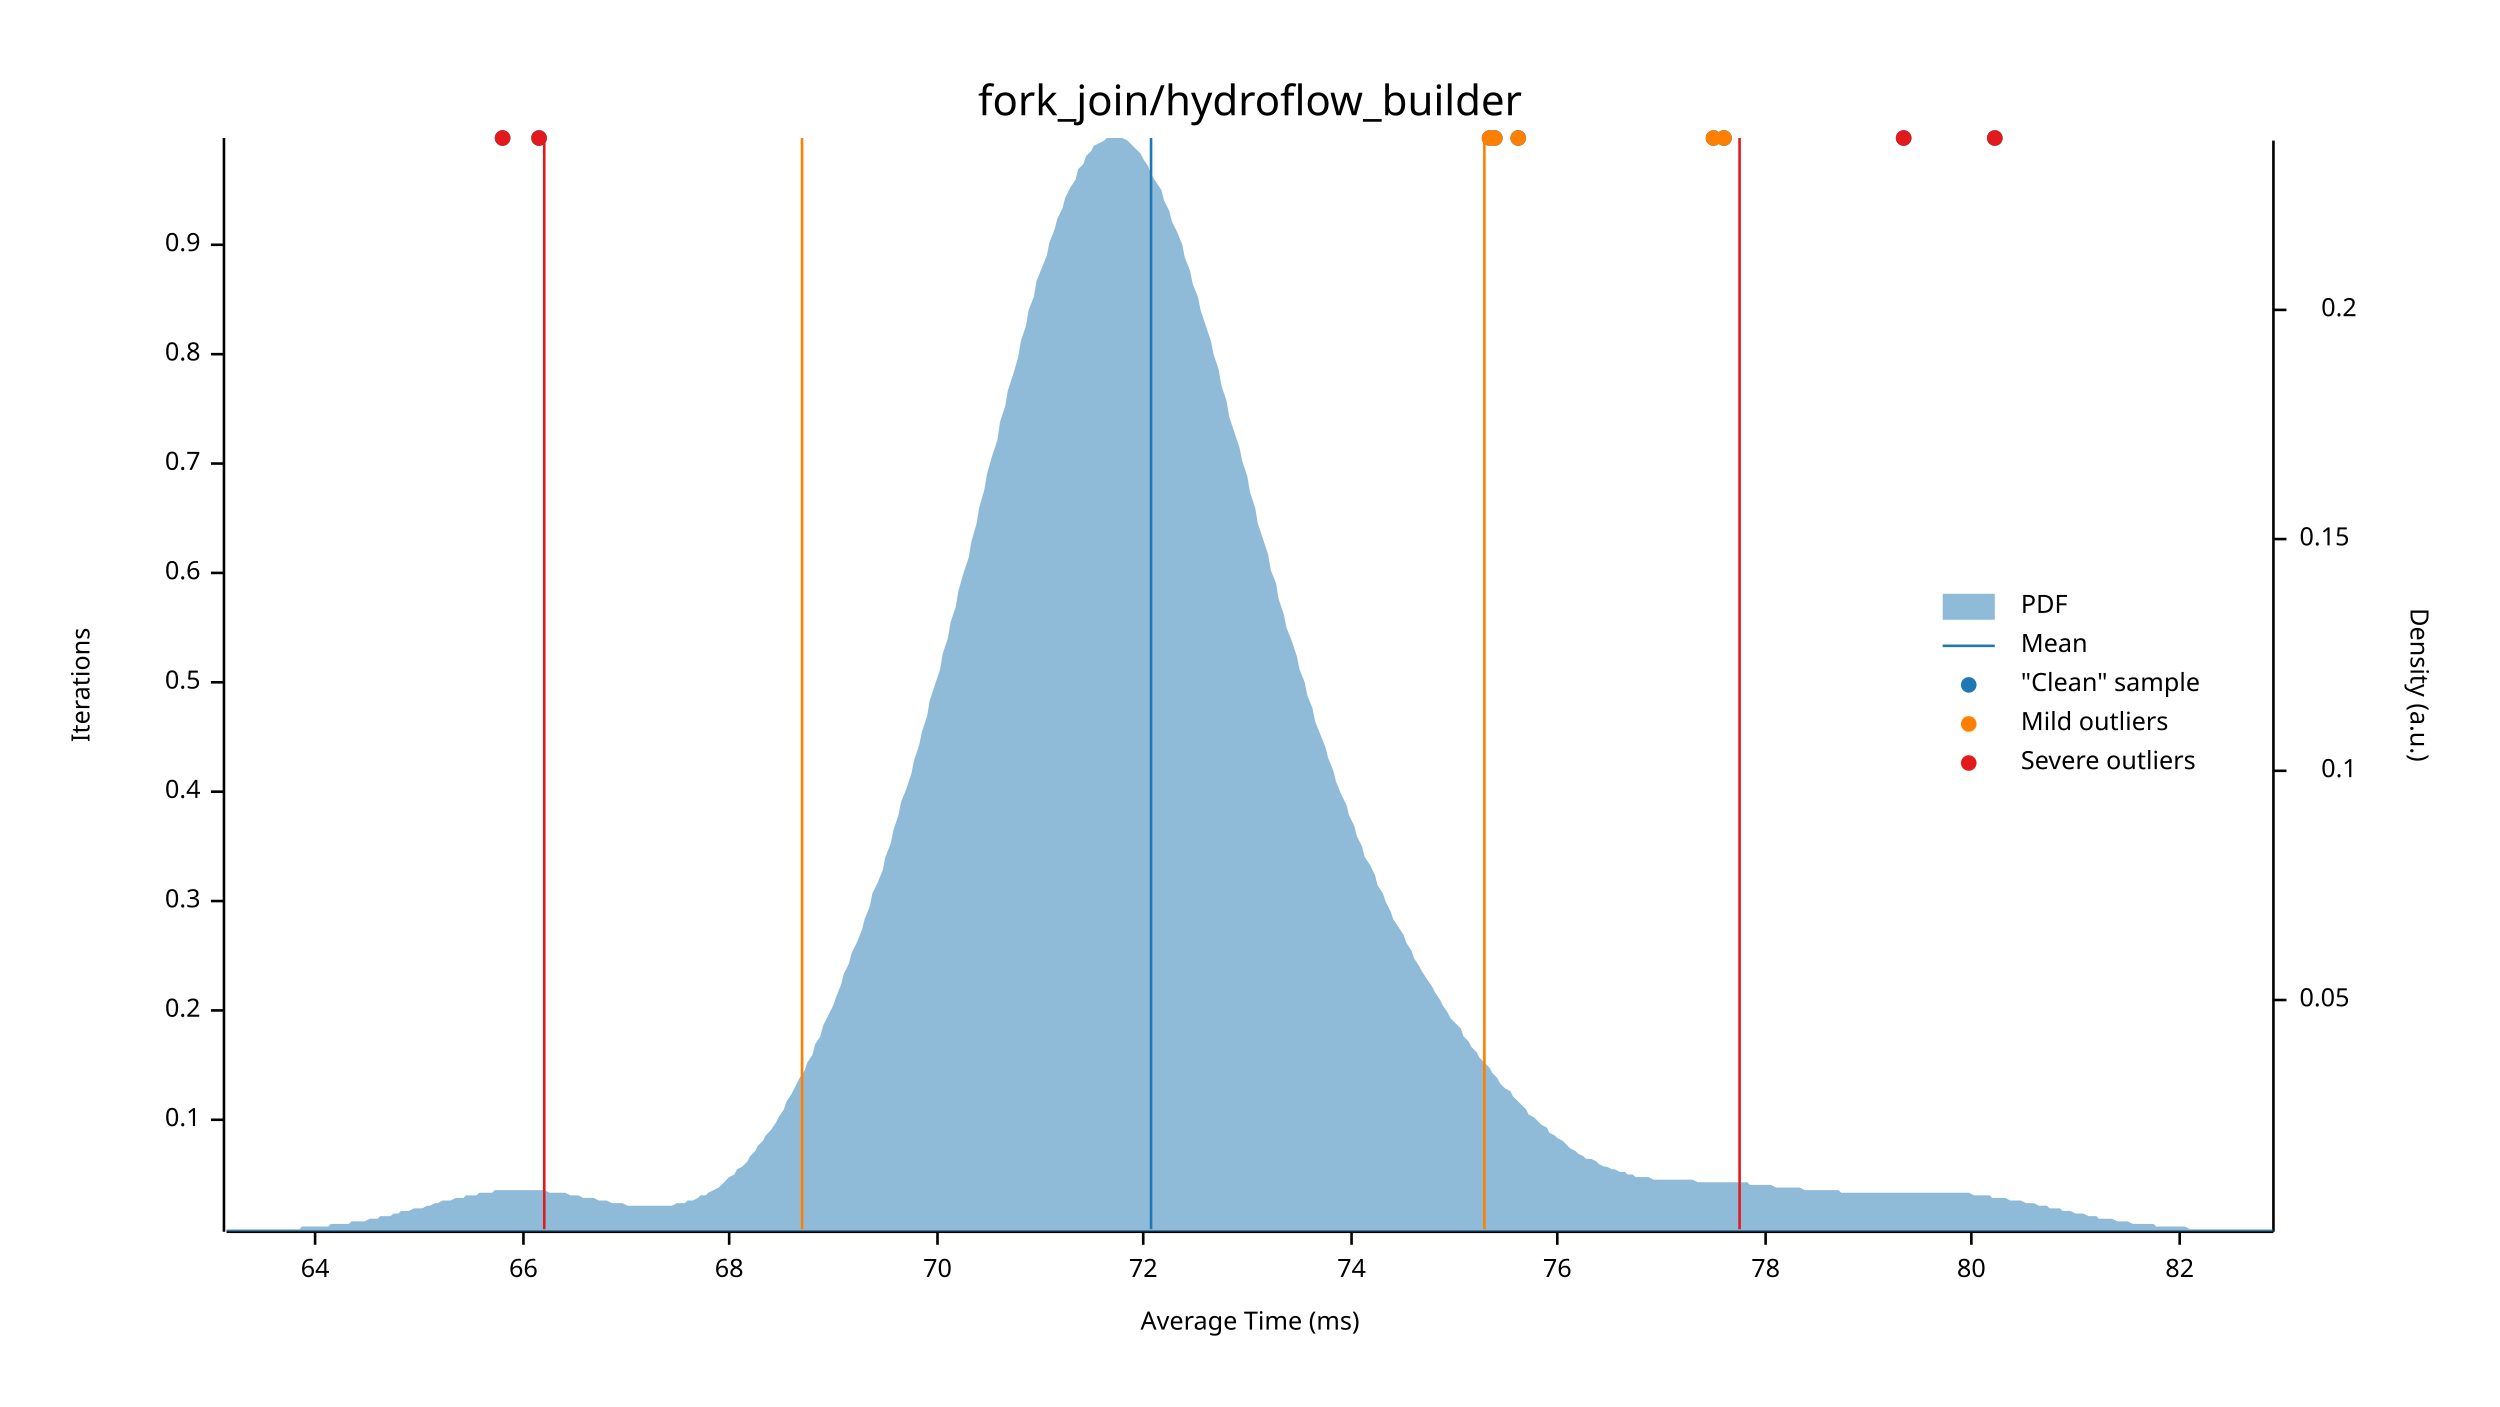
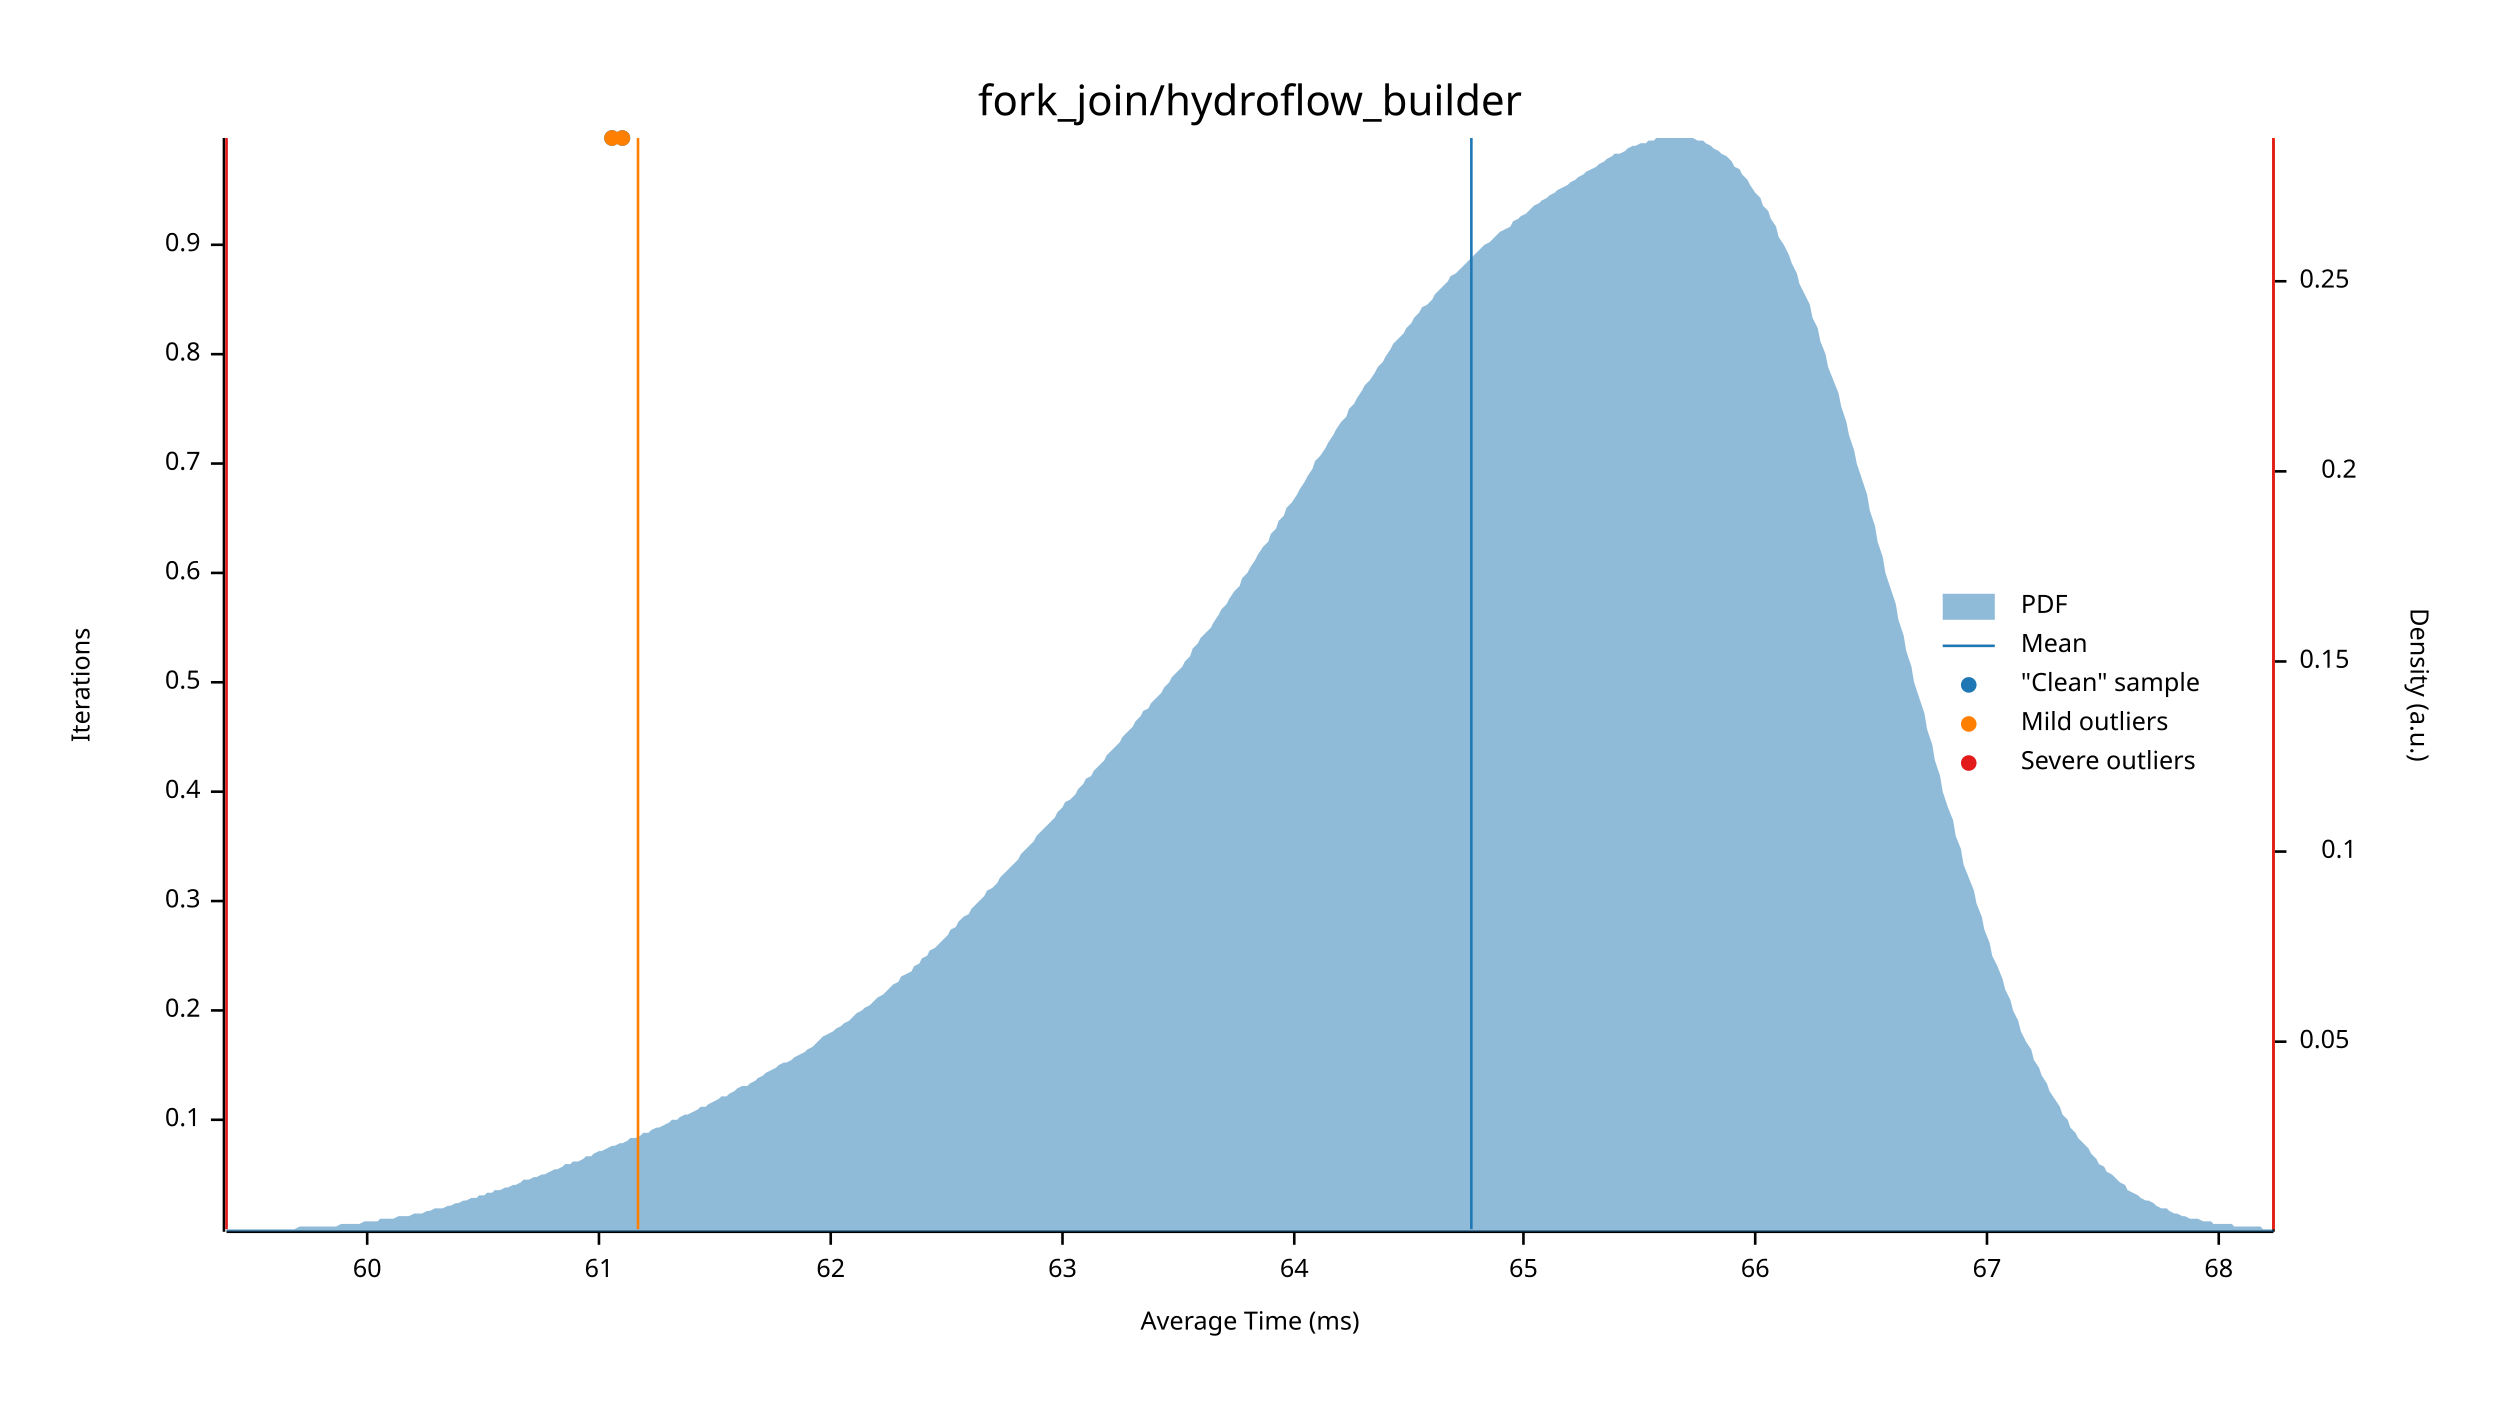
<svg xmlns="http://www.w3.org/2000/svg" width="960" height="540" viewBox="0 0 960 540">
  <text x="480" y="32" dy="0.76em" text-anchor="middle" font-family="sans-serif" font-size="16.129" opacity="1" fill="#000000">
fork_join/hydroflow_builder
</text>
  <text x="27" y="263" dy="0.76em" text-anchor="middle" font-family="sans-serif" font-size="9.677" opacity="1" fill="#000000" transform="rotate(270, 27, 263)">
Iterations
</text>
  <text x="480" y="513" dy="-0.5ex" text-anchor="middle" font-family="sans-serif" font-size="9.677" opacity="1" fill="#000000">
Average Time (ms)
</text>
  <polyline fill="none" opacity="1" stroke="#000000" stroke-width="1" points="86,53 86,473 " />
  <text x="77" y="430" dy="0.5ex" text-anchor="end" font-family="sans-serif" font-size="9.677" opacity="1" fill="#000000">
0.1
</text>
  <polyline fill="none" opacity="1" stroke="#000000" stroke-width="1" points="81,430 86,430 " />
  <text x="77" y="388" dy="0.5ex" text-anchor="end" font-family="sans-serif" font-size="9.677" opacity="1" fill="#000000">
0.2
</text>
  <polyline fill="none" opacity="1" stroke="#000000" stroke-width="1" points="81,388 86,388 " />
  <text x="77" y="346" dy="0.5ex" text-anchor="end" font-family="sans-serif" font-size="9.677" opacity="1" fill="#000000">
0.3
</text>
  <polyline fill="none" opacity="1" stroke="#000000" stroke-width="1" points="81,346 86,346 " />
  <text x="77" y="304" dy="0.5ex" text-anchor="end" font-family="sans-serif" font-size="9.677" opacity="1" fill="#000000">
0.4
</text>
  <polyline fill="none" opacity="1" stroke="#000000" stroke-width="1" points="81,304 86,304 " />
  <text x="77" y="262" dy="0.5ex" text-anchor="end" font-family="sans-serif" font-size="9.677" opacity="1" fill="#000000">
0.5
</text>
  <polyline fill="none" opacity="1" stroke="#000000" stroke-width="1" points="81,262 86,262 " />
  <text x="77" y="220" dy="0.5ex" text-anchor="end" font-family="sans-serif" font-size="9.677" opacity="1" fill="#000000">
0.6
</text>
  <polyline fill="none" opacity="1" stroke="#000000" stroke-width="1" points="81,220 86,220 " />
  <text x="77" y="178" dy="0.5ex" text-anchor="end" font-family="sans-serif" font-size="9.677" opacity="1" fill="#000000">
0.7
</text>
  <polyline fill="none" opacity="1" stroke="#000000" stroke-width="1" points="81,178 86,178 " />
  <text x="77" y="136" dy="0.5ex" text-anchor="end" font-family="sans-serif" font-size="9.677" opacity="1" fill="#000000">
0.8
</text>
  <polyline fill="none" opacity="1" stroke="#000000" stroke-width="1" points="81,136 86,136 " />
  <text x="77" y="94" dy="0.5ex" text-anchor="end" font-family="sans-serif" font-size="9.677" opacity="1" fill="#000000">
0.9
</text>
  <polyline fill="none" opacity="1" stroke="#000000" stroke-width="1" points="81,94 86,94 " />
  <polyline fill="none" opacity="1" stroke="#000000" stroke-width="1" points="87,473 873,473 " />
-   <text x="121" y="483" dy="0.76em" text-anchor="middle" font-family="sans-serif" font-size="9.677" opacity="1" fill="#000000">
+   <text x="141" y="483" dy="0.76em" text-anchor="middle" font-family="sans-serif" font-size="9.677" opacity="1" fill="#000000">
+ 60
+ </text>
+   <polyline fill="none" opacity="1" stroke="#000000" stroke-width="1" points="141,473 141,478 " />
+   <text x="230" y="483" dy="0.76em" text-anchor="middle" font-family="sans-serif" font-size="9.677" opacity="1" fill="#000000">
+ 61
+ </text>
+   <polyline fill="none" opacity="1" stroke="#000000" stroke-width="1" points="230,473 230,478 " />
+   <text x="319" y="483" dy="0.76em" text-anchor="middle" font-family="sans-serif" font-size="9.677" opacity="1" fill="#000000">
+ 62
+ </text>
+   <polyline fill="none" opacity="1" stroke="#000000" stroke-width="1" points="319,473 319,478 " />
+   <text x="408" y="483" dy="0.76em" text-anchor="middle" font-family="sans-serif" font-size="9.677" opacity="1" fill="#000000">
+ 63
+ </text>
+   <polyline fill="none" opacity="1" stroke="#000000" stroke-width="1" points="408,473 408,478 " />
+   <text x="497" y="483" dy="0.76em" text-anchor="middle" font-family="sans-serif" font-size="9.677" opacity="1" fill="#000000">
64
</text>
-   <polyline fill="none" opacity="1" stroke="#000000" stroke-width="1" points="121,473 121,478 " />
-   <text x="201" y="483" dy="0.76em" text-anchor="middle" font-family="sans-serif" font-size="9.677" opacity="1" fill="#000000">
+   <polyline fill="none" opacity="1" stroke="#000000" stroke-width="1" points="497,473 497,478 " />
+   <text x="585" y="483" dy="0.76em" text-anchor="middle" font-family="sans-serif" font-size="9.677" opacity="1" fill="#000000">
+ 65
+ </text>
+   <polyline fill="none" opacity="1" stroke="#000000" stroke-width="1" points="585,473 585,478 " />
+   <text x="674" y="483" dy="0.76em" text-anchor="middle" font-family="sans-serif" font-size="9.677" opacity="1" fill="#000000">
66
</text>
-   <polyline fill="none" opacity="1" stroke="#000000" stroke-width="1" points="201,473 201,478 " />
-   <text x="280" y="483" dy="0.76em" text-anchor="middle" font-family="sans-serif" font-size="9.677" opacity="1" fill="#000000">
+   <polyline fill="none" opacity="1" stroke="#000000" stroke-width="1" points="674,473 674,478 " />
+   <text x="763" y="483" dy="0.76em" text-anchor="middle" font-family="sans-serif" font-size="9.677" opacity="1" fill="#000000">
+ 67
+ </text>
+   <polyline fill="none" opacity="1" stroke="#000000" stroke-width="1" points="763,473 763,478 " />
+   <text x="852" y="483" dy="0.76em" text-anchor="middle" font-family="sans-serif" font-size="9.677" opacity="1" fill="#000000">
68
</text>
-   <polyline fill="none" opacity="1" stroke="#000000" stroke-width="1" points="280,473 280,478 " />
-   <text x="360" y="483" dy="0.76em" text-anchor="middle" font-family="sans-serif" font-size="9.677" opacity="1" fill="#000000">
- 70
- </text>
-   <polyline fill="none" opacity="1" stroke="#000000" stroke-width="1" points="360,473 360,478 " />
-   <text x="439" y="483" dy="0.76em" text-anchor="middle" font-family="sans-serif" font-size="9.677" opacity="1" fill="#000000">
- 72
- </text>
-   <polyline fill="none" opacity="1" stroke="#000000" stroke-width="1" points="439,473 439,478 " />
-   <text x="519" y="483" dy="0.76em" text-anchor="middle" font-family="sans-serif" font-size="9.677" opacity="1" fill="#000000">
- 74
- </text>
-   <polyline fill="none" opacity="1" stroke="#000000" stroke-width="1" points="519,473 519,478 " />
-   <text x="598" y="483" dy="0.76em" text-anchor="middle" font-family="sans-serif" font-size="9.677" opacity="1" fill="#000000">
- 76
- </text>
-   <polyline fill="none" opacity="1" stroke="#000000" stroke-width="1" points="598,473 598,478 " />
-   <text x="678" y="483" dy="0.76em" text-anchor="middle" font-family="sans-serif" font-size="9.677" opacity="1" fill="#000000">
- 78
- </text>
-   <polyline fill="none" opacity="1" stroke="#000000" stroke-width="1" points="678,473 678,478 " />
-   <text x="757" y="483" dy="0.76em" text-anchor="middle" font-family="sans-serif" font-size="9.677" opacity="1" fill="#000000">
- 80
- </text>
-   <polyline fill="none" opacity="1" stroke="#000000" stroke-width="1" points="757,473 757,478 " />
-   <text x="837" y="483" dy="0.76em" text-anchor="middle" font-family="sans-serif" font-size="9.677" opacity="1" fill="#000000">
- 82
- </text>
-   <polyline fill="none" opacity="1" stroke="#000000" stroke-width="1" points="837,473 837,478 " />
+   <polyline fill="none" opacity="1" stroke="#000000" stroke-width="1" points="852,473 852,478 " />
  <text x="933" y="263" dy="0.76em" text-anchor="middle" font-family="sans-serif" font-size="9.677" opacity="1" fill="#000000" transform="rotate(90, 933, 263)">
Density (a.u.)
</text>
  <polyline fill="none" opacity="1" stroke="#000000" stroke-width="1" points="873,54 873,473 " />
-   <text x="883" y="384" dy="0.5ex" text-anchor="start" font-family="sans-serif" font-size="9.677" opacity="1" fill="#000000">
+   <text x="883" y="400" dy="0.5ex" text-anchor="start" font-family="sans-serif" font-size="9.677" opacity="1" fill="#000000">
0.05
</text>
-   <polyline fill="none" opacity="1" stroke="#000000" stroke-width="1" points="873,384 878,384 " />
-   <text x="905" y="296" dy="0.5ex" text-anchor="end" font-family="sans-serif" font-size="9.677" opacity="1" fill="#000000">
+   <polyline fill="none" opacity="1" stroke="#000000" stroke-width="1" points="873,400 878,400 " />
+   <text x="905" y="327" dy="0.5ex" text-anchor="end" font-family="sans-serif" font-size="9.677" opacity="1" fill="#000000">
0.1
</text>
-   <polyline fill="none" opacity="1" stroke="#000000" stroke-width="1" points="873,296 878,296 " />
-   <text x="883" y="207" dy="0.5ex" text-anchor="start" font-family="sans-serif" font-size="9.677" opacity="1" fill="#000000">
+   <polyline fill="none" opacity="1" stroke="#000000" stroke-width="1" points="873,327 878,327 " />
+   <text x="883" y="254" dy="0.5ex" text-anchor="start" font-family="sans-serif" font-size="9.677" opacity="1" fill="#000000">
0.15
</text>
-   <polyline fill="none" opacity="1" stroke="#000000" stroke-width="1" points="873,207 878,207 " />
-   <text x="905" y="119" dy="0.5ex" text-anchor="end" font-family="sans-serif" font-size="9.677" opacity="1" fill="#000000">
+   <polyline fill="none" opacity="1" stroke="#000000" stroke-width="1" points="873,254 878,254 " />
+   <text x="905" y="181" dy="0.5ex" text-anchor="end" font-family="sans-serif" font-size="9.677" opacity="1" fill="#000000">
0.2
</text>
-   <polyline fill="none" opacity="1" stroke="#000000" stroke-width="1" points="873,119 878,119 " />
-   <polygon opacity="0.5" fill="#1F78B4" points="87,472 88,472 90,472 91,472 93,472 94,472 96,472 98,472 99,472 101,472 102,472 104,472 105,472 107,472 109,472 110,472 112,472 113,472 115,472 116,471 118,471 120,471 121,471 123,471 124,471 126,471 127,470 129,470 131,470 132,470 134,470 135,469 137,469 138,469 140,469 142,468 143,468 145,468 146,467 148,467 150,467 151,466 153,466 154,465 156,465 157,465 159,464 161,464 162,464 164,463 165,463 167,462 168,462 170,461 172,461 173,461 175,460 176,460 178,460 179,459 181,459 183,459 184,458 186,458 187,458 189,458 190,457 192,457 194,457 195,457 197,457 198,457 200,457 201,457 203,457 205,457 206,457 208,457 209,457 211,458 213,458 214,458 216,458 217,458 219,459 220,459 222,459 224,460 225,460 227,460 228,460 230,461 231,461 233,461 235,462 236,462 238,462 239,462 241,463 242,463 244,463 246,463 247,463 249,463 250,463 252,463 253,463 255,463 257,463 258,463 260,462 261,462 263,462 264,461 266,461 268,460 269,459 271,459 272,458 274,457 276,456 277,455 279,453 280,452 282,451 283,449 285,448 287,446 288,444 290,442 291,440 293,438 294,436 296,434 298,431 299,429 301,426 302,423 304,420 305,418 307,414 309,411 310,408 312,405 313,401 315,398 316,394 318,390 320,386 321,383 323,378 324,374 326,370 327,366 329,362 331,357 332,353 334,348 335,343 337,339 339,334 340,329 342,324 343,319 345,313 346,308 348,303 350,297 351,292 353,286 354,281 356,275 357,269 359,263 361,257 362,251 364,245 365,239 367,233 368,227 370,220 372,214 373,208 375,201 376,195 378,188 379,182 381,175 383,169 384,162 386,156 387,150 389,144 391,137 392,131 394,125 395,119 397,114 398,108 400,103 402,98 403,93 405,88 406,84 408,80 409,76 411,72 413,69 414,65 416,63 417,60 419,58 420,56 422,55 424,54 425,53 427,53 428,53 430,53 431,53 433,54 435,56 436,57 438,59 439,61 441,64 442,67 444,70 446,73 447,77 449,81 450,85 452,89 454,94 455,99 457,104 458,109 460,114 461,119 463,125 465,131 466,136 468,142 469,148 471,154 472,160 474,166 476,172 477,177 479,183 480,189 482,195 483,201 485,207 487,213 488,219 490,224 491,230 493,236 494,241 496,246 498,252 499,257 501,262 502,267 504,272 505,277 507,282 509,287 510,291 512,296 513,300 515,305 517,309 518,313 520,317 521,321 523,325 524,329 526,332 528,336 529,340 531,343 532,346 534,350 535,353 537,356 539,359 540,362 542,365 543,368 545,371 546,373 548,376 550,379 551,381 553,384 554,386 556,389 557,391 559,393 561,395 562,398 564,400 565,402 567,404 568,406 570,408 572,410 573,412 575,414 576,416 578,418 580,419 581,421 583,423 584,424 586,426 587,428 589,429 591,431 592,432 594,433 595,435 597,436 598,437 600,438 602,440 603,441 605,442 606,443 608,444 609,445 611,445 613,446 614,447 616,448 617,448 619,449 620,449 622,450 624,450 625,451 627,451 628,452 630,452 632,452 633,452 635,453 636,453 638,453 639,453 641,453 643,453 644,453 646,453 647,453 649,453 650,453 652,454 654,454 655,454 657,454 658,454 660,454 661,454 663,454 665,454 666,454 668,454 669,454 671,454 672,455 674,455 676,455 677,455 679,455 680,455 682,456 683,456 685,456 687,456 688,456 690,456 691,456 693,457 695,457 696,457 698,457 699,457 701,457 702,457 704,457 706,457 707,458 709,458 710,458 712,458 713,458 715,458 717,458 718,458 720,458 721,458 723,458 724,458 726,458 728,458 729,458 731,458 732,458 734,458 735,458 737,458 739,458 740,458 742,458 743,458 745,458 746,458 748,458 750,458 751,458 753,458 754,458 756,458 758,459 759,459 761,459 762,459 764,459 765,460 767,460 769,460 770,460 772,461 773,461 775,461 776,461 778,462 780,462 781,462 783,463 784,463 786,463 787,464 789,464 791,464 792,465 794,465 795,465 797,466 798,466 800,466 802,467 803,467 805,467 806,468 808,468 809,468 811,468 813,469 814,469 816,469 817,469 819,470 821,470 822,470 824,470 825,470 827,470 828,471 830,471 832,471 833,471 835,471 836,471 838,471 839,471 841,472 843,472 844,472 846,472 847,472 849,472 850,472 852,472 854,472 855,472 857,472 858,472 860,472 861,472 863,472 865,472 866,472 868,472 869,472 871,472 873,472 873,473 87,473 " />
-   <polyline fill="none" opacity="1" stroke="#1F78B4" stroke-width="1" points="442,472 442,53 " />
-   <polyline fill="none" opacity="1" stroke="#FF7F00" stroke-width="1" points="308,472 308,53 " />
-   <polyline fill="none" opacity="1" stroke="#FF7F00" stroke-width="1" points="570,472 570,53 " />
-   <polyline fill="none" opacity="1" stroke="#E31A1C" stroke-width="1" points="209,472 209,53 " />
-   <polyline fill="none" opacity="1" stroke="#E31A1C" stroke-width="1" points="668,472 668,53 " />
-   <circle cx="574" cy="53" r="3" opacity="1" fill="#1F78B4" stroke="none" stroke-width="1" />
-   <circle cx="731" cy="53" r="3" opacity="1" fill="#1F78B4" stroke="none" stroke-width="1" />
-   <circle cx="583" cy="53" r="3" opacity="1" fill="#1F78B4" stroke="none" stroke-width="1" />
-   <circle cx="572" cy="53" r="3" opacity="1" fill="#1F78B4" stroke="none" stroke-width="1" />
-   <circle cx="766" cy="53" r="3" opacity="1" fill="#1F78B4" stroke="none" stroke-width="1" />
-   <circle cx="193" cy="53" r="3" opacity="1" fill="#1F78B4" stroke="none" stroke-width="1" />
-   <circle cx="207" cy="53" r="3" opacity="1" fill="#1F78B4" stroke="none" stroke-width="1" />
-   <circle cx="662" cy="53" r="3" opacity="1" fill="#1F78B4" stroke="none" stroke-width="1" />
-   <circle cx="658" cy="53" r="3" opacity="1" fill="#1F78B4" stroke="none" stroke-width="1" />
-   <circle cx="574" cy="53" r="3" opacity="1" fill="#FF7F00" stroke="none" stroke-width="1" />
-   <circle cx="583" cy="53" r="3" opacity="1" fill="#FF7F00" stroke="none" stroke-width="1" />
-   <circle cx="572" cy="53" r="3" opacity="1" fill="#FF7F00" stroke="none" stroke-width="1" />
-   <circle cx="662" cy="53" r="3" opacity="1" fill="#FF7F00" stroke="none" stroke-width="1" />
-   <circle cx="658" cy="53" r="3" opacity="1" fill="#FF7F00" stroke="none" stroke-width="1" />
-   <circle cx="731" cy="53" r="3" opacity="1" fill="#E31A1C" stroke="none" stroke-width="1" />
-   <circle cx="766" cy="53" r="3" opacity="1" fill="#E31A1C" stroke="none" stroke-width="1" />
-   <circle cx="193" cy="53" r="3" opacity="1" fill="#E31A1C" stroke="none" stroke-width="1" />
-   <circle cx="207" cy="53" r="3" opacity="1" fill="#E31A1C" stroke="none" stroke-width="1" />
+   <polyline fill="none" opacity="1" stroke="#000000" stroke-width="1" points="873,181 878,181 " />
+   <text x="883" y="108" dy="0.5ex" text-anchor="start" font-family="sans-serif" font-size="9.677" opacity="1" fill="#000000">
+ 0.25
+ </text>
+   <polyline fill="none" opacity="1" stroke="#000000" stroke-width="1" points="873,108 878,108 " />
+   <polygon opacity="0.5" fill="#1F78B4" points="87,472 88,472 90,472 91,472 93,472 94,472 96,472 98,472 99,472 101,472 102,472 104,472 105,472 107,472 109,472 110,472 112,472 113,472 115,471 116,471 118,471 120,471 121,471 123,471 124,471 126,471 127,471 129,471 131,470 132,470 134,470 135,470 137,470 138,470 140,469 142,469 143,469 145,469 146,468 148,468 150,468 151,468 153,467 154,467 156,467 157,467 159,466 161,466 162,466 164,465 165,465 167,464 168,464 170,464 172,463 173,463 175,462 176,462 178,461 179,461 181,460 183,460 184,459 186,459 187,458 189,458 190,457 192,457 194,456 195,456 197,455 198,455 200,454 201,453 203,453 205,452 206,452 208,451 209,451 211,450 213,449 214,449 216,448 217,447 219,447 220,446 222,446 224,445 225,444 227,444 228,443 230,442 231,442 233,441 235,440 236,440 238,439 239,439 241,438 242,437 244,437 246,436 247,435 249,435 250,434 252,433 253,433 255,432 257,431 258,430 260,430 261,429 263,428 264,428 266,427 268,426 269,425 271,425 272,424 274,423 276,422 277,421 279,421 280,420 282,419 283,418 285,417 287,417 288,416 290,415 291,414 293,413 294,412 296,411 298,410 299,409 301,408 302,408 304,407 305,406 307,405 309,404 310,403 312,402 313,401 315,399 316,398 318,397 320,396 321,395 323,394 324,393 326,392 327,391 329,389 331,388 332,387 334,386 335,385 337,383 339,382 340,381 342,379 343,378 345,377 346,375 348,374 350,373 351,371 353,370 354,368 356,367 357,365 359,364 361,362 362,361 364,359 365,357 367,356 368,354 370,352 372,351 373,349 375,347 376,346 378,344 379,342 381,341 383,339 384,337 386,335 387,334 389,332 391,330 392,328 394,326 395,325 397,323 398,321 400,319 402,317 403,316 405,314 406,312 408,310 409,308 411,307 413,305 414,303 416,301 417,299 419,298 420,296 422,294 424,292 425,290 427,288 428,287 430,285 431,283 433,281 435,279 436,277 438,275 439,273 441,272 442,270 444,268 446,266 447,264 449,262 450,260 452,258 454,256 455,254 457,252 458,249 460,247 461,245 463,243 465,241 466,239 468,236 469,234 471,232 472,230 474,227 476,225 477,222 479,220 480,218 482,215 483,213 485,210 487,208 488,205 490,203 491,200 493,198 494,195 496,193 498,190 499,188 501,185 502,183 504,180 505,177 507,175 509,172 510,170 512,167 513,165 515,162 517,160 518,157 520,155 521,153 523,150 524,148 526,146 528,143 529,141 531,139 532,137 534,134 535,132 537,130 539,128 540,126 542,124 543,122 545,120 546,118 548,117 550,115 551,113 553,111 554,110 556,108 557,106 559,105 561,103 562,102 564,100 565,99 567,97 568,96 570,94 572,93 573,92 575,90 576,89 578,88 580,87 581,85 583,84 584,83 586,82 587,81 589,79 591,78 592,77 594,76 595,75 597,74 598,73 600,72 602,71 603,70 605,69 606,68 608,67 609,66 611,65 613,64 614,63 616,62 617,61 619,60 620,59 622,59 624,58 625,57 627,56 628,56 630,55 632,55 633,54 635,54 636,53 638,53 639,53 641,53 643,53 644,53 646,53 647,53 649,53 650,53 652,54 654,54 655,55 657,56 658,57 660,58 661,59 663,60 665,62 666,64 668,65 669,67 671,69 672,71 674,74 676,76 677,79 679,81 680,84 682,87 683,91 685,94 687,98 688,101 690,105 691,109 693,113 695,117 696,122 698,126 699,131 701,136 702,141 704,146 706,151 707,156 709,162 710,167 712,173 713,178 715,184 717,190 718,196 720,202 721,208 723,214 724,220 726,226 728,232 729,238 731,244 732,250 734,256 735,262 737,268 739,274 740,280 742,286 743,292 745,298 746,304 748,310 750,315 751,321 753,326 754,332 756,337 758,342 759,347 761,352 762,357 764,362 765,367 767,371 769,376 770,380 772,384 773,388 775,392 776,396 778,400 780,403 781,407 783,410 784,413 786,416 787,419 789,422 791,425 792,428 794,430 795,433 797,435 798,437 800,439 802,441 803,443 805,445 806,447 808,448 809,450 811,451 813,453 814,454 816,455 817,457 819,458 821,459 822,460 824,461 825,461 827,462 828,463 830,464 832,464 833,465 835,466 836,466 838,467 839,467 841,468 843,468 844,468 846,469 847,469 849,469 850,470 852,470 854,470 855,470 857,470 858,471 860,471 861,471 863,471 865,471 866,471 868,471 869,472 871,472 873,472 873,473 87,473 " />
+   <polyline fill="none" opacity="1" stroke="#1F78B4" stroke-width="1" points="565,472 565,53 " />
+   <polyline fill="none" opacity="1" stroke="#FF7F00" stroke-width="1" points="245,472 245,53 " />
+   <polyline fill="none" opacity="1" stroke="#FF7F00" stroke-width="1" points="873,472 873,53 " />
+   <polyline fill="none" opacity="1" stroke="#E31A1C" stroke-width="1" points="87,472 87,53 " />
+   <polyline fill="none" opacity="1" stroke="#E31A1C" stroke-width="1" points="873,472 873,53 " />
+   <circle cx="239" cy="53" r="3" opacity="1" fill="#1F78B4" stroke="none" stroke-width="1" />
+   <circle cx="235" cy="53" r="3" opacity="1" fill="#1F78B4" stroke="none" stroke-width="1" />
+   <circle cx="239" cy="53" r="3" opacity="1" fill="#FF7F00" stroke="none" stroke-width="1" />
+   <circle cx="235" cy="53" r="3" opacity="1" fill="#FF7F00" stroke="none" stroke-width="1" />
  <text x="776" y="228" dy="0.76em" text-anchor="start" font-family="sans-serif" font-size="9.677" opacity="1" fill="#000000">
PDF
</text>
  <text x="776" y="243" dy="0.76em" text-anchor="start" font-family="sans-serif" font-size="9.677" opacity="1" fill="#000000">
Mean
</text>
  <text x="776" y="258" dy="0.76em" text-anchor="start" font-family="sans-serif" font-size="9.677" opacity="1" fill="#000000">
"Clean" sample
</text>
  <text x="776" y="273" dy="0.76em" text-anchor="start" font-family="sans-serif" font-size="9.677" opacity="1" fill="#000000">
Mild outliers
</text>
  <text x="776" y="288" dy="0.76em" text-anchor="start" font-family="sans-serif" font-size="9.677" opacity="1" fill="#000000">
Severe outliers
</text>
  <rect x="746" y="228" width="20" height="10" opacity="0.5" fill="#1F78B4" stroke="none" />
  <polyline fill="none" opacity="1" stroke="#1F78B4" stroke-width="1" points="746,248 766,248 " />
  <circle cx="756" cy="263" r="3" opacity="1" fill="#1F78B4" stroke="none" stroke-width="1" />
  <circle cx="756" cy="278" r="3" opacity="1" fill="#FF7F00" stroke="none" stroke-width="1" />
  <circle cx="756" cy="293" r="3" opacity="1" fill="#E31A1C" stroke="none" stroke-width="1" />
</svg>
